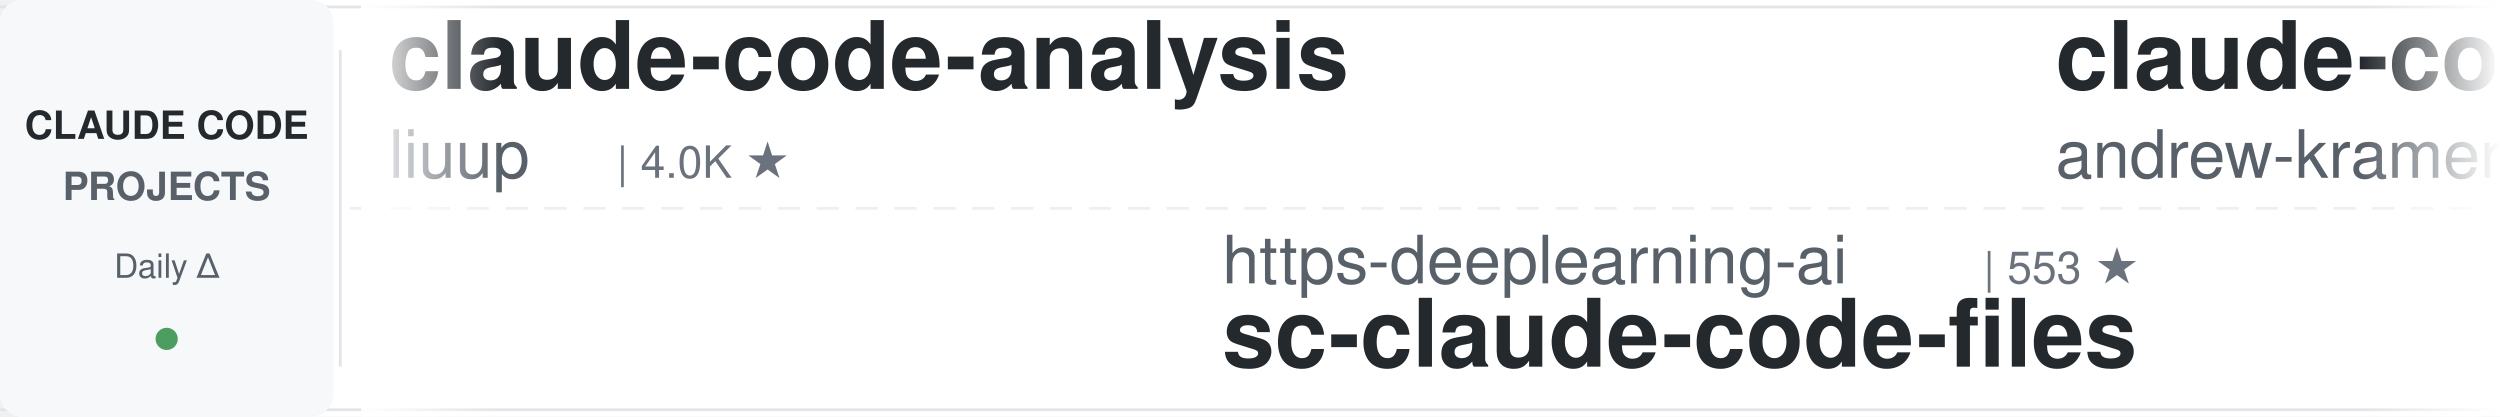
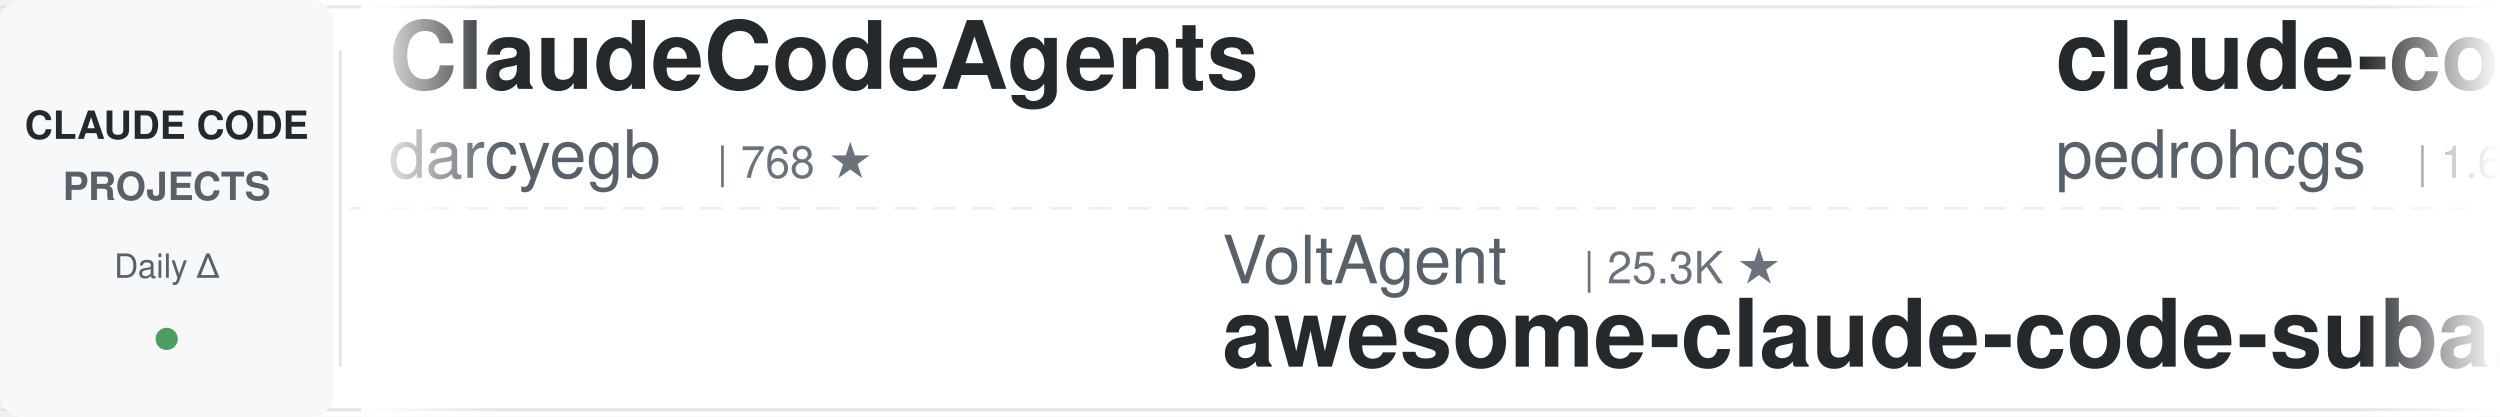
<svg xmlns="http://www.w3.org/2000/svg" width="900" height="150">
  <defs>
    <linearGradient id="leftFade" x1="0%" y1="0%" x2="100%" y2="0%">
      <stop offset="0%" style="stop-color:#ffffff;stop-opacity:1" />
      <stop offset="100%" style="stop-color:#ffffff;stop-opacity:0" />
    </linearGradient>
    <linearGradient id="rightFade" x1="0%" y1="0%" x2="100%" y2="0%">
      <stop offset="0%" style="stop-color:#ffffff;stop-opacity:0" />
      <stop offset="100%" style="stop-color:#ffffff;stop-opacity:1" />
    </linearGradient>
  </defs>
  <rect width="900" height="150" fill="#ffffff" rx="8" />
  <rect x="0" y="2" width="900" height="1" fill="#e1e4e8" />
  <rect x="0" y="147" width="900" height="1" fill="#e1e4e8" />
  <line x1="0" y1="75" x2="900" y2="75" stroke="#e1e4e8" stroke-width="1" stroke-dasharray="8 6" opacity="0.6" />
  <rect x="0" y="0" width="120" height="150" fill="#f6f8fa" rx="8" />
  <text x="60" y="50" font-family="-apple-system, BlinkMacSystemFont, 'Segoe UI', Helvetica, Arial, sans-serif" font-size="14" font-weight="600" fill="#24292e" text-anchor="middle">CLAUDE CODE</text>
  <text x="60" y="72" font-family="-apple-system, BlinkMacSystemFont, 'Segoe UI', Helvetica, Arial, sans-serif" font-size="14" font-weight="600" fill="#586069" text-anchor="middle">PROJECTS</text>
  <text x="60" y="100" font-family="-apple-system, BlinkMacSystemFont, 'Segoe UI', Helvetica, Arial, sans-serif" font-size="12" font-weight="500" fill="#586069" text-anchor="middle">Daily Δ</text>
  <circle cx="60" cy="122" r="4" fill="#22863a" opacity="0.8" />
  <rect x="122" y="18" width="1" height="114" fill="#e1e4e8" />
  <clipPath id="tickerClip">
    <rect x="130" y="0" width="770" height="150" />
  </clipPath>
  <g clip-path="url(#tickerClip)">
    <g id="tickerItems">
      <animateTransform attributeName="transform" attributeType="XML" type="translate" from="0 0" to="-3000 0" dur="54s" repeatCount="indefinite" />
      <g transform="translate(0, 0)">
-         <text x="140" y="32" font-family="-apple-system, BlinkMacSystemFont, 'Segoe UI', Helvetica, Arial, sans-serif" font-size="34" font-weight="600" fill="#24292e">claude-code-analysis</text>
-         <text x="140" y="64" font-family="-apple-system, BlinkMacSystemFont, 'Segoe UI', Helvetica, Arial, sans-serif" font-size="24" font-weight="400" fill="#586069">liuup</text>
-         <text x="222" y="64" font-family="-apple-system, BlinkMacSystemFont, 'Segoe UI', Helvetica, Arial, sans-serif" font-size="16" font-weight="500" fill="#6a737d">| 4.0K ★</text>
+         <text x="140" y="32" font-family="-apple-system, BlinkMacSystemFont, 'Segoe UI', Helvetica, Arial, sans-serif" font-size="34" font-weight="600" fill="#24292e">ClaudeCodeAgents</text>
+         <text x="140" y="64" font-family="-apple-system, BlinkMacSystemFont, 'Segoe UI', Helvetica, Arial, sans-serif" font-size="24" font-weight="400" fill="#586069">darcyegb</text>
+         <text x="258" y="64" font-family="-apple-system, BlinkMacSystemFont, 'Segoe UI', Helvetica, Arial, sans-serif" font-size="16" font-weight="500" fill="#6a737d">| 768 ★</text>
      </g>
      <g transform="translate(300, 0)">
-         <text x="140" y="102" font-family="-apple-system, BlinkMacSystemFont, 'Segoe UI', Helvetica, Arial, sans-serif" font-size="24" font-weight="400" fill="#586069">https-deeplearning-ai</text>
-         <text x="414" y="102" font-family="-apple-system, BlinkMacSystemFont, 'Segoe UI', Helvetica, Arial, sans-serif" font-size="16" font-weight="500" fill="#6a737d">| 553 ★</text>
-         <text x="140" y="132" font-family="-apple-system, BlinkMacSystemFont, 'Segoe UI', Helvetica, Arial, sans-serif" font-size="34" font-weight="600" fill="#24292e">sc-claude-code-files</text>
+         <text x="140" y="102" font-family="-apple-system, BlinkMacSystemFont, 'Segoe UI', Helvetica, Arial, sans-serif" font-size="24" font-weight="400" fill="#586069">VoltAgent</text>
+         <text x="270" y="102" font-family="-apple-system, BlinkMacSystemFont, 'Segoe UI', Helvetica, Arial, sans-serif" font-size="16" font-weight="500" fill="#6a737d">| 25.3K ★</text>
+         <text x="140" y="132" font-family="-apple-system, BlinkMacSystemFont, 'Segoe UI', Helvetica, Arial, sans-serif" font-size="34" font-weight="600" fill="#24292e">awesome-claude-code-suba...</text>
      </g>
      <g transform="translate(600, 0)">
-         <text x="140" y="32" font-family="-apple-system, BlinkMacSystemFont, 'Segoe UI', Helvetica, Arial, sans-serif" font-size="34" font-weight="600" fill="#24292e">claude-code-source-build</text>
-         <text x="140" y="64" font-family="-apple-system, BlinkMacSystemFont, 'Segoe UI', Helvetica, Arial, sans-serif" font-size="24" font-weight="400" fill="#586069">andrew-kramer-inno</text>
-         <text x="378" y="64" font-family="-apple-system, BlinkMacSystemFont, 'Segoe UI', Helvetica, Arial, sans-serif" font-size="16" font-weight="500" fill="#6a737d">| 595 ★</text>
+         <text x="140" y="32" font-family="-apple-system, BlinkMacSystemFont, 'Segoe UI', Helvetica, Arial, sans-serif" font-size="34" font-weight="600" fill="#24292e">claude-code-my-workflow</text>
+         <text x="140" y="64" font-family="-apple-system, BlinkMacSystemFont, 'Segoe UI', Helvetica, Arial, sans-serif" font-size="24" font-weight="400" fill="#586069">pedrohcgs</text>
+         <text x="270" y="64" font-family="-apple-system, BlinkMacSystemFont, 'Segoe UI', Helvetica, Arial, sans-serif" font-size="16" font-weight="500" fill="#6a737d">| 1.6K ★</text>
      </g>
      <g transform="translate(900, 0)">
-         <text x="140" y="102" font-family="-apple-system, BlinkMacSystemFont, 'Segoe UI', Helvetica, Arial, sans-serif" font-size="24" font-weight="400" fill="#586069">Windy3f3f3f3f</text>
-         <text x="318" y="102" font-family="-apple-system, BlinkMacSystemFont, 'Segoe UI', Helvetica, Arial, sans-serif" font-size="16" font-weight="500" fill="#6a737d">| 3.7K ★</text>
-         <text x="140" y="132" font-family="-apple-system, BlinkMacSystemFont, 'Segoe UI', Helvetica, Arial, sans-serif" font-size="34" font-weight="600" fill="#24292e">how-claude-code-works</text>
+         <text x="140" y="102" font-family="-apple-system, BlinkMacSystemFont, 'Segoe UI', Helvetica, Arial, sans-serif" font-size="24" font-weight="400" fill="#586069">anthropics</text>
+         <text x="282" y="102" font-family="-apple-system, BlinkMacSystemFont, 'Segoe UI', Helvetica, Arial, sans-serif" font-size="16" font-weight="500" fill="#6a737d">| 6.3K ★</text>
+         <text x="140" y="132" font-family="-apple-system, BlinkMacSystemFont, 'Segoe UI', Helvetica, Arial, sans-serif" font-size="34" font-weight="600" fill="#24292e">claude-code-security-rev...</text>
      </g>
      <g transform="translate(1200, 0)">
-         <text x="140" y="32" font-family="-apple-system, BlinkMacSystemFont, 'Segoe UI', Helvetica, Arial, sans-serif" font-size="34" font-weight="600" fill="#24292e">claude-code-video-toolki...</text>
-         <text x="140" y="64" font-family="-apple-system, BlinkMacSystemFont, 'Segoe UI', Helvetica, Arial, sans-serif" font-size="24" font-weight="400" fill="#586069">digitalsamba</text>
-         <text x="306" y="64" font-family="-apple-system, BlinkMacSystemFont, 'Segoe UI', Helvetica, Arial, sans-serif" font-size="16" font-weight="500" fill="#6a737d">| 2.1K ★</text>
+         <text x="140" y="32" font-family="-apple-system, BlinkMacSystemFont, 'Segoe UI', Helvetica, Arial, sans-serif" font-size="34" font-weight="600" fill="#24292e">Open-ClaudeCode</text>
+         <text x="140" y="64" font-family="-apple-system, BlinkMacSystemFont, 'Segoe UI', Helvetica, Arial, sans-serif" font-size="24" font-weight="400" fill="#586069">LING71671</text>
+         <text x="270" y="64" font-family="-apple-system, BlinkMacSystemFont, 'Segoe UI', Helvetica, Arial, sans-serif" font-size="16" font-weight="500" fill="#6a737d">| 958 ★</text>
      </g>
      <g transform="translate(1500, 0)">
-         <text x="140" y="102" font-family="-apple-system, BlinkMacSystemFont, 'Segoe UI', Helvetica, Arial, sans-serif" font-size="24" font-weight="400" fill="#586069">Yuyz0112</text>
-         <text x="258" y="102" font-family="-apple-system, BlinkMacSystemFont, 'Segoe UI', Helvetica, Arial, sans-serif" font-size="16" font-weight="500" fill="#6a737d">| 2.4K ★</text>
-         <text x="140" y="132" font-family="-apple-system, BlinkMacSystemFont, 'Segoe UI', Helvetica, Arial, sans-serif" font-size="34" font-weight="600" fill="#24292e">claude-code-reverse</text>
+         <text x="140" y="102" font-family="-apple-system, BlinkMacSystemFont, 'Segoe UI', Helvetica, Arial, sans-serif" font-size="24" font-weight="400" fill="#586069">AprilNEA</text>
+         <text x="258" y="102" font-family="-apple-system, BlinkMacSystemFont, 'Segoe UI', Helvetica, Arial, sans-serif" font-size="16" font-weight="500" fill="#6a737d">| 391 ★</text>
+         <text x="140" y="132" font-family="-apple-system, BlinkMacSystemFont, 'Segoe UI', Helvetica, Arial, sans-serif" font-size="34" font-weight="600" fill="#24292e">claude-code-source</text>
      </g>
      <g transform="translate(1800, 0)">
-         <text x="140" y="32" font-family="-apple-system, BlinkMacSystemFont, 'Segoe UI', Helvetica, Arial, sans-serif" font-size="34" font-weight="600" fill="#24292e">claude-code-tips</text>
-         <text x="140" y="64" font-family="-apple-system, BlinkMacSystemFont, 'Segoe UI', Helvetica, Arial, sans-serif" font-size="24" font-weight="400" fill="#586069">ykdojo</text>
-         <text x="234" y="64" font-family="-apple-system, BlinkMacSystemFont, 'Segoe UI', Helvetica, Arial, sans-serif" font-size="16" font-weight="500" fill="#6a737d">| 10.1K ★</text>
+         <text x="140" y="32" font-family="-apple-system, BlinkMacSystemFont, 'Segoe UI', Helvetica, Arial, sans-serif" font-size="34" font-weight="600" fill="#24292e">claude-code-spec-workflo...</text>
+         <text x="140" y="64" font-family="-apple-system, BlinkMacSystemFont, 'Segoe UI', Helvetica, Arial, sans-serif" font-size="24" font-weight="400" fill="#586069">Pimzino</text>
+         <text x="246" y="64" font-family="-apple-system, BlinkMacSystemFont, 'Segoe UI', Helvetica, Arial, sans-serif" font-size="16" font-weight="500" fill="#6a737d">| 3.9K ★</text>
      </g>
      <g transform="translate(2100, 0)">
-         <text x="140" y="102" font-family="-apple-system, BlinkMacSystemFont, 'Segoe UI', Helvetica, Arial, sans-serif" font-size="24" font-weight="400" fill="#586069">xu-xiang</text>
-         <text x="258" y="102" font-family="-apple-system, BlinkMacSystemFont, 'Segoe UI', Helvetica, Arial, sans-serif" font-size="16" font-weight="500" fill="#6a737d">| 2.0K ★</text>
-         <text x="140" y="132" font-family="-apple-system, BlinkMacSystemFont, 'Segoe UI', Helvetica, Arial, sans-serif" font-size="34" font-weight="600" fill="#24292e">everything-claude-code-z...</text>
+         <text x="140" y="102" font-family="-apple-system, BlinkMacSystemFont, 'Segoe UI', Helvetica, Arial, sans-serif" font-size="24" font-weight="400" fill="#586069">huangjia2019</text>
+         <text x="306" y="102" font-family="-apple-system, BlinkMacSystemFont, 'Segoe UI', Helvetica, Arial, sans-serif" font-size="16" font-weight="500" fill="#6a737d">| 1.1K ★</text>
+         <text x="140" y="132" font-family="-apple-system, BlinkMacSystemFont, 'Segoe UI', Helvetica, Arial, sans-serif" font-size="34" font-weight="600" fill="#24292e">claude-code-engineering</text>
      </g>
      <g transform="translate(2400, 0)">
-         <text x="140" y="32" font-family="-apple-system, BlinkMacSystemFont, 'Segoe UI', Helvetica, Arial, sans-serif" font-size="34" font-weight="600" fill="#24292e">claude-code-harness</text>
-         <text x="140" y="64" font-family="-apple-system, BlinkMacSystemFont, 'Segoe UI', Helvetica, Arial, sans-serif" font-size="24" font-weight="400" fill="#586069">Chachamaru127</text>
-         <text x="318" y="64" font-family="-apple-system, BlinkMacSystemFont, 'Segoe UI', Helvetica, Arial, sans-serif" font-size="16" font-weight="500" fill="#6a737d">| 3.1K ★</text>
+         <text x="140" y="32" font-family="-apple-system, BlinkMacSystemFont, 'Segoe UI', Helvetica, Arial, sans-serif" font-size="34" font-weight="600" fill="#24292e">ECC</text>
+         <text x="140" y="64" font-family="-apple-system, BlinkMacSystemFont, 'Segoe UI', Helvetica, Arial, sans-serif" font-size="24" font-weight="400" fill="#586069">affaan-m</text>
+         <text x="258" y="64" font-family="-apple-system, BlinkMacSystemFont, 'Segoe UI', Helvetica, Arial, sans-serif" font-size="16" font-weight="500" fill="#6a737d">| 266.4K ★</text>
      </g>
      <g transform="translate(2700, 0)">
-         <text x="140" y="102" font-family="-apple-system, BlinkMacSystemFont, 'Segoe UI', Helvetica, Arial, sans-serif" font-size="24" font-weight="400" fill="#586069">rohitg00</text>
-         <text x="258" y="102" font-family="-apple-system, BlinkMacSystemFont, 'Segoe UI', Helvetica, Arial, sans-serif" font-size="16" font-weight="500" fill="#6a737d">| 2.6K ★</text>
-         <text x="140" y="132" font-family="-apple-system, BlinkMacSystemFont, 'Segoe UI', Helvetica, Arial, sans-serif" font-size="34" font-weight="600" fill="#24292e">awesome-claude-code-tool...</text>
+         <text x="140" y="102" font-family="-apple-system, BlinkMacSystemFont, 'Segoe UI', Helvetica, Arial, sans-serif" font-size="24" font-weight="400" fill="#586069">VILA-Lab</text>
+         <text x="258" y="102" font-family="-apple-system, BlinkMacSystemFont, 'Segoe UI', Helvetica, Arial, sans-serif" font-size="16" font-weight="500" fill="#6a737d">| 2.1K ★</text>
+         <text x="140" y="132" font-family="-apple-system, BlinkMacSystemFont, 'Segoe UI', Helvetica, Arial, sans-serif" font-size="34" font-weight="600" fill="#24292e">Dive-into-Claude-Code</text>
      </g>
      <g transform="translate(3000, 0)">
-         <text x="140" y="32" font-family="-apple-system, BlinkMacSystemFont, 'Segoe UI', Helvetica, Arial, sans-serif" font-size="34" font-weight="600" fill="#24292e">claude-code-analysis</text>
-         <text x="140" y="64" font-family="-apple-system, BlinkMacSystemFont, 'Segoe UI', Helvetica, Arial, sans-serif" font-size="24" font-weight="400" fill="#586069">liuup</text>
-         <text x="222" y="64" font-family="-apple-system, BlinkMacSystemFont, 'Segoe UI', Helvetica, Arial, sans-serif" font-size="16" font-weight="500" fill="#6a737d">| 4.0K ★</text>
+         <text x="140" y="32" font-family="-apple-system, BlinkMacSystemFont, 'Segoe UI', Helvetica, Arial, sans-serif" font-size="34" font-weight="600" fill="#24292e">ClaudeCodeAgents</text>
+         <text x="140" y="64" font-family="-apple-system, BlinkMacSystemFont, 'Segoe UI', Helvetica, Arial, sans-serif" font-size="24" font-weight="400" fill="#586069">darcyegb</text>
+         <text x="258" y="64" font-family="-apple-system, BlinkMacSystemFont, 'Segoe UI', Helvetica, Arial, sans-serif" font-size="16" font-weight="500" fill="#6a737d">| 768 ★</text>
      </g>
      <g transform="translate(3300, 0)">
-         <text x="140" y="102" font-family="-apple-system, BlinkMacSystemFont, 'Segoe UI', Helvetica, Arial, sans-serif" font-size="24" font-weight="400" fill="#586069">https-deeplearning-ai</text>
-         <text x="414" y="102" font-family="-apple-system, BlinkMacSystemFont, 'Segoe UI', Helvetica, Arial, sans-serif" font-size="16" font-weight="500" fill="#6a737d">| 553 ★</text>
-         <text x="140" y="132" font-family="-apple-system, BlinkMacSystemFont, 'Segoe UI', Helvetica, Arial, sans-serif" font-size="34" font-weight="600" fill="#24292e">sc-claude-code-files</text>
+         <text x="140" y="102" font-family="-apple-system, BlinkMacSystemFont, 'Segoe UI', Helvetica, Arial, sans-serif" font-size="24" font-weight="400" fill="#586069">VoltAgent</text>
+         <text x="270" y="102" font-family="-apple-system, BlinkMacSystemFont, 'Segoe UI', Helvetica, Arial, sans-serif" font-size="16" font-weight="500" fill="#6a737d">| 25.3K ★</text>
+         <text x="140" y="132" font-family="-apple-system, BlinkMacSystemFont, 'Segoe UI', Helvetica, Arial, sans-serif" font-size="34" font-weight="600" fill="#24292e">awesome-claude-code-suba...</text>
      </g>
      <g transform="translate(3600, 0)">
-         <text x="140" y="32" font-family="-apple-system, BlinkMacSystemFont, 'Segoe UI', Helvetica, Arial, sans-serif" font-size="34" font-weight="600" fill="#24292e">claude-code-source-build</text>
-         <text x="140" y="64" font-family="-apple-system, BlinkMacSystemFont, 'Segoe UI', Helvetica, Arial, sans-serif" font-size="24" font-weight="400" fill="#586069">andrew-kramer-inno</text>
-         <text x="378" y="64" font-family="-apple-system, BlinkMacSystemFont, 'Segoe UI', Helvetica, Arial, sans-serif" font-size="16" font-weight="500" fill="#6a737d">| 595 ★</text>
+         <text x="140" y="32" font-family="-apple-system, BlinkMacSystemFont, 'Segoe UI', Helvetica, Arial, sans-serif" font-size="34" font-weight="600" fill="#24292e">claude-code-my-workflow</text>
+         <text x="140" y="64" font-family="-apple-system, BlinkMacSystemFont, 'Segoe UI', Helvetica, Arial, sans-serif" font-size="24" font-weight="400" fill="#586069">pedrohcgs</text>
+         <text x="270" y="64" font-family="-apple-system, BlinkMacSystemFont, 'Segoe UI', Helvetica, Arial, sans-serif" font-size="16" font-weight="500" fill="#6a737d">| 1.6K ★</text>
      </g>
      <g transform="translate(3900, 0)">
-         <text x="140" y="102" font-family="-apple-system, BlinkMacSystemFont, 'Segoe UI', Helvetica, Arial, sans-serif" font-size="24" font-weight="400" fill="#586069">Windy3f3f3f3f</text>
-         <text x="318" y="102" font-family="-apple-system, BlinkMacSystemFont, 'Segoe UI', Helvetica, Arial, sans-serif" font-size="16" font-weight="500" fill="#6a737d">| 3.7K ★</text>
-         <text x="140" y="132" font-family="-apple-system, BlinkMacSystemFont, 'Segoe UI', Helvetica, Arial, sans-serif" font-size="34" font-weight="600" fill="#24292e">how-claude-code-works</text>
+         <text x="140" y="102" font-family="-apple-system, BlinkMacSystemFont, 'Segoe UI', Helvetica, Arial, sans-serif" font-size="24" font-weight="400" fill="#586069">anthropics</text>
+         <text x="282" y="102" font-family="-apple-system, BlinkMacSystemFont, 'Segoe UI', Helvetica, Arial, sans-serif" font-size="16" font-weight="500" fill="#6a737d">| 6.3K ★</text>
+         <text x="140" y="132" font-family="-apple-system, BlinkMacSystemFont, 'Segoe UI', Helvetica, Arial, sans-serif" font-size="34" font-weight="600" fill="#24292e">claude-code-security-rev...</text>
      </g>
    </g>
  </g>
  <rect x="130" y="0" width="50" height="150" fill="url(#leftFade)" />
  <rect x="850" y="0" width="50" height="150" fill="url(#rightFade)" />
</svg>
